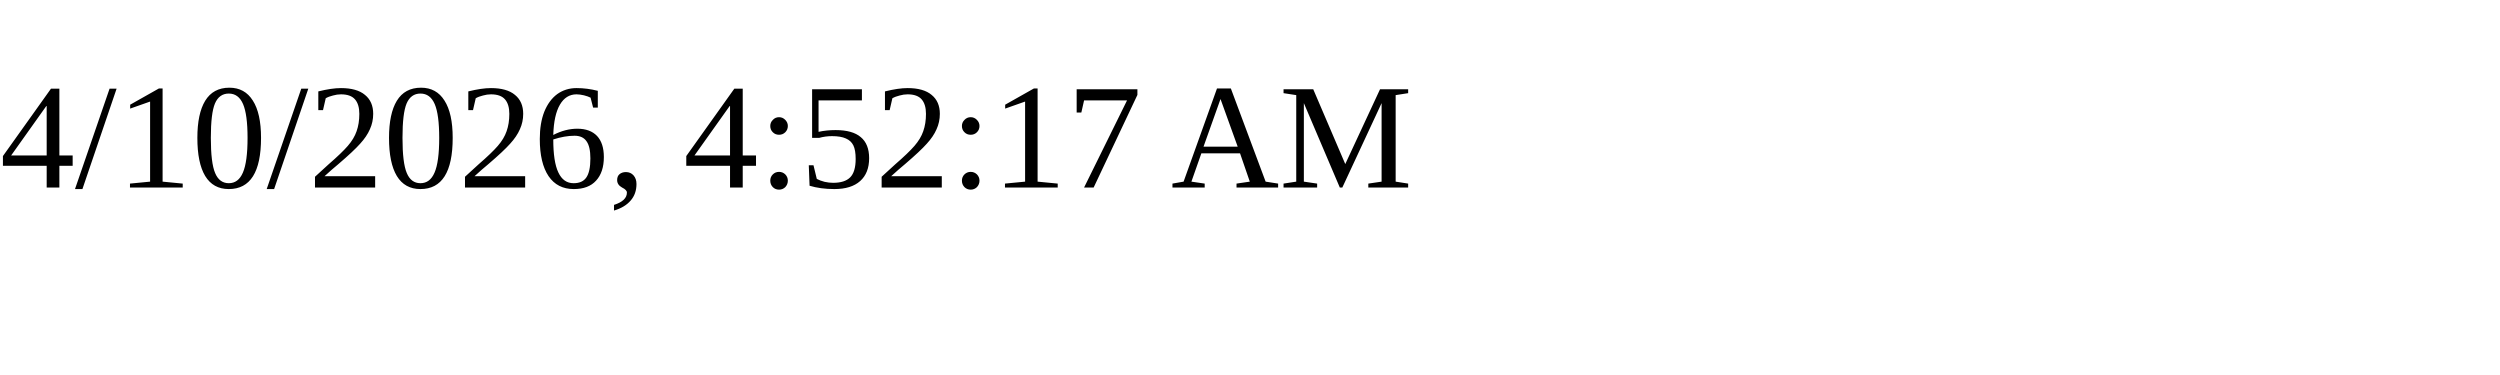
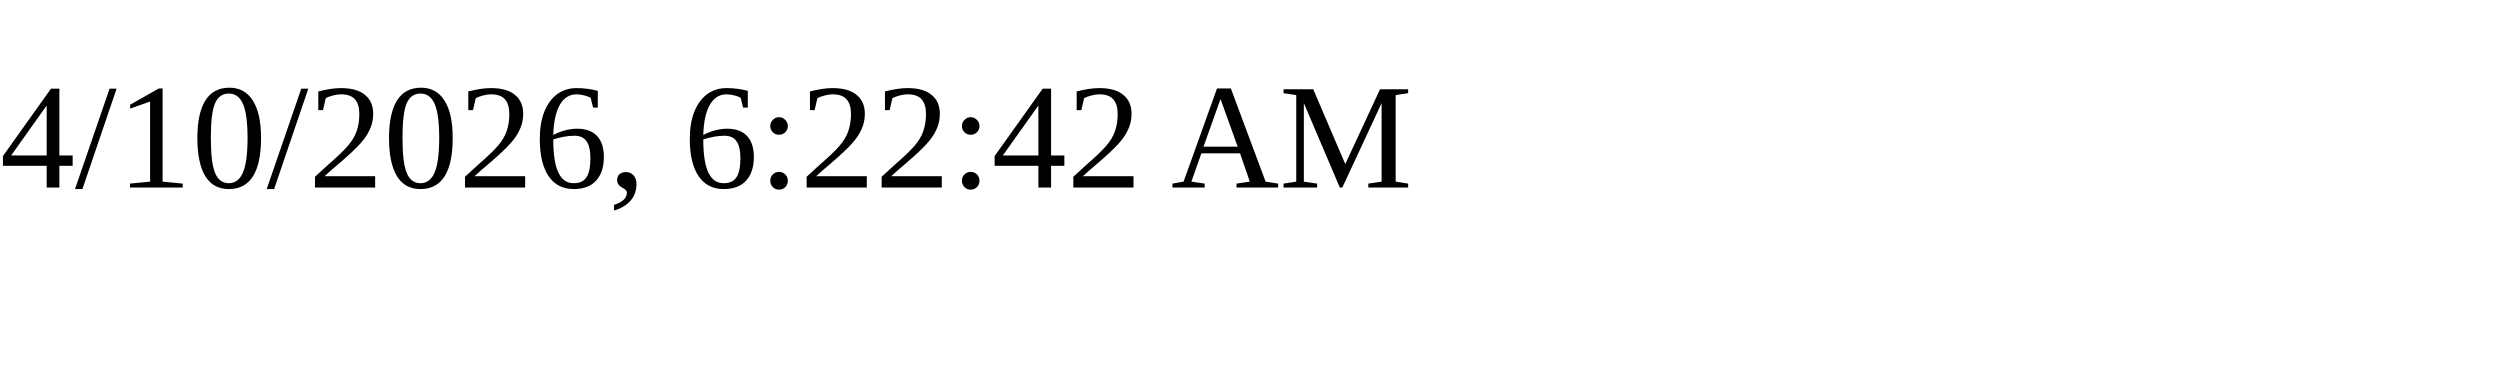
<svg xmlns="http://www.w3.org/2000/svg" height="30" width="200">
-   <text x="0" y="15">4/10/2026, 4:52:17 AM</text>
+   <text x="0" y="15">4/10/2026, 6:22:42 AM</text>
</svg>
